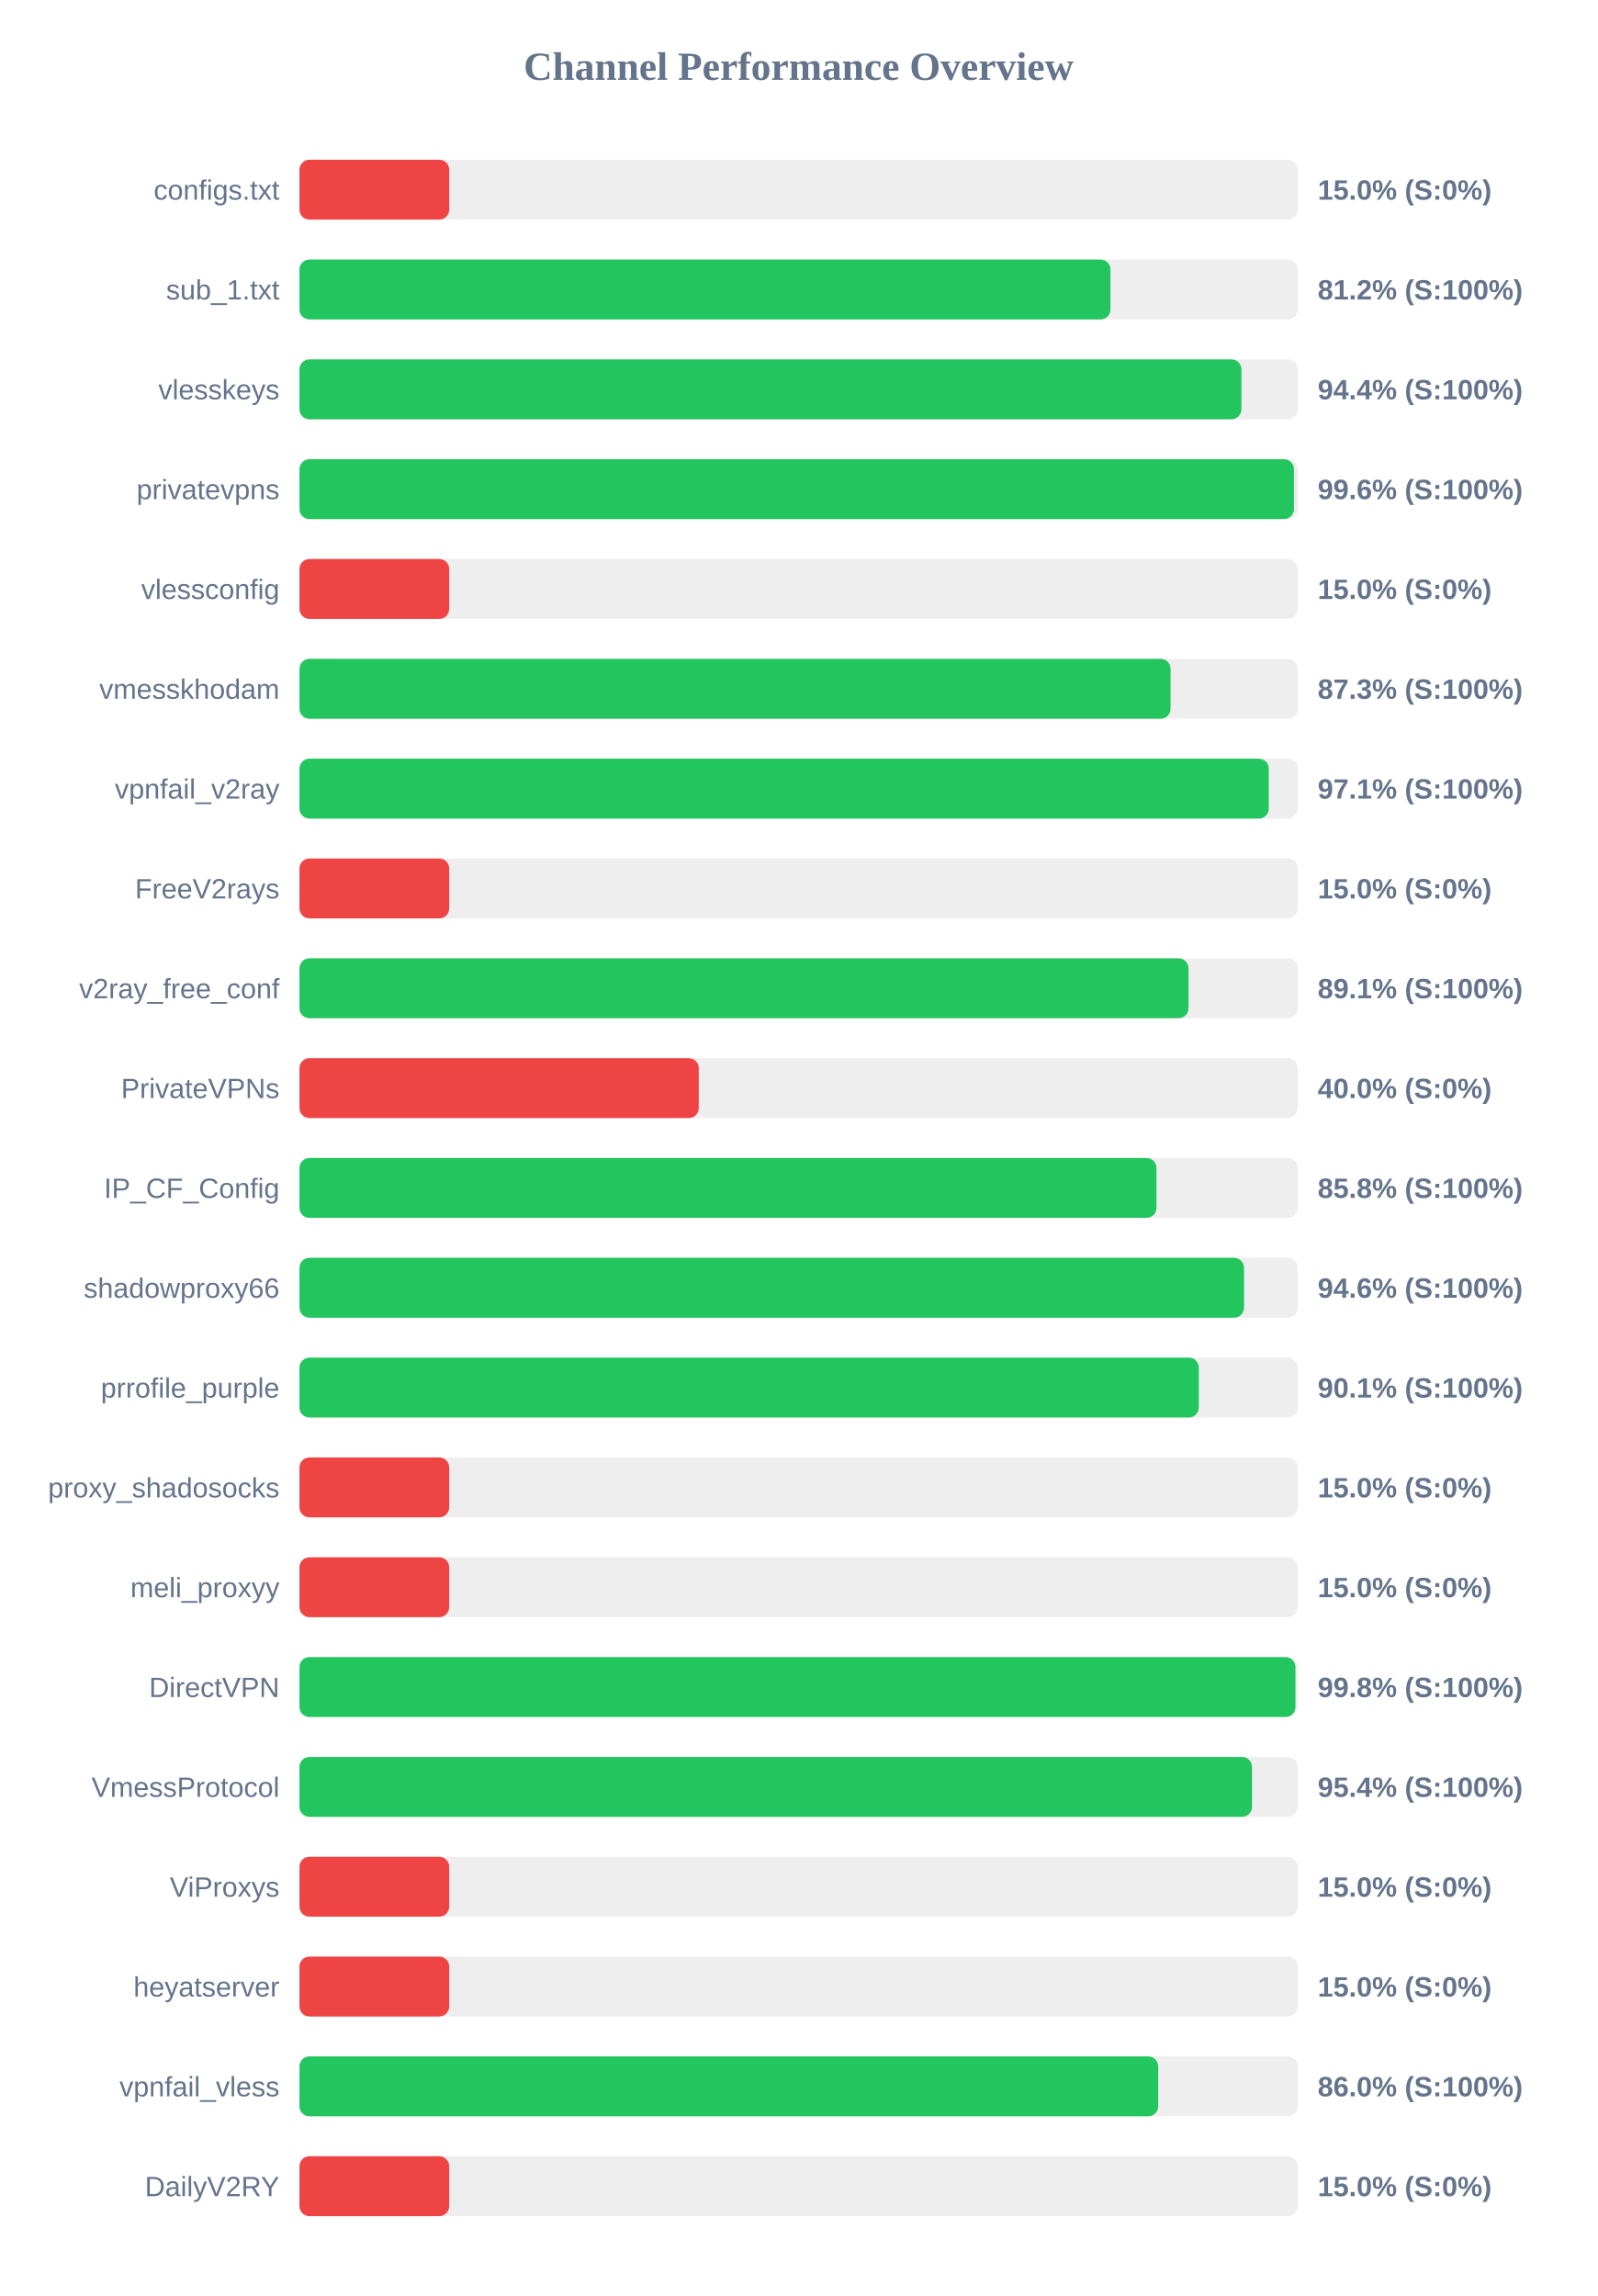
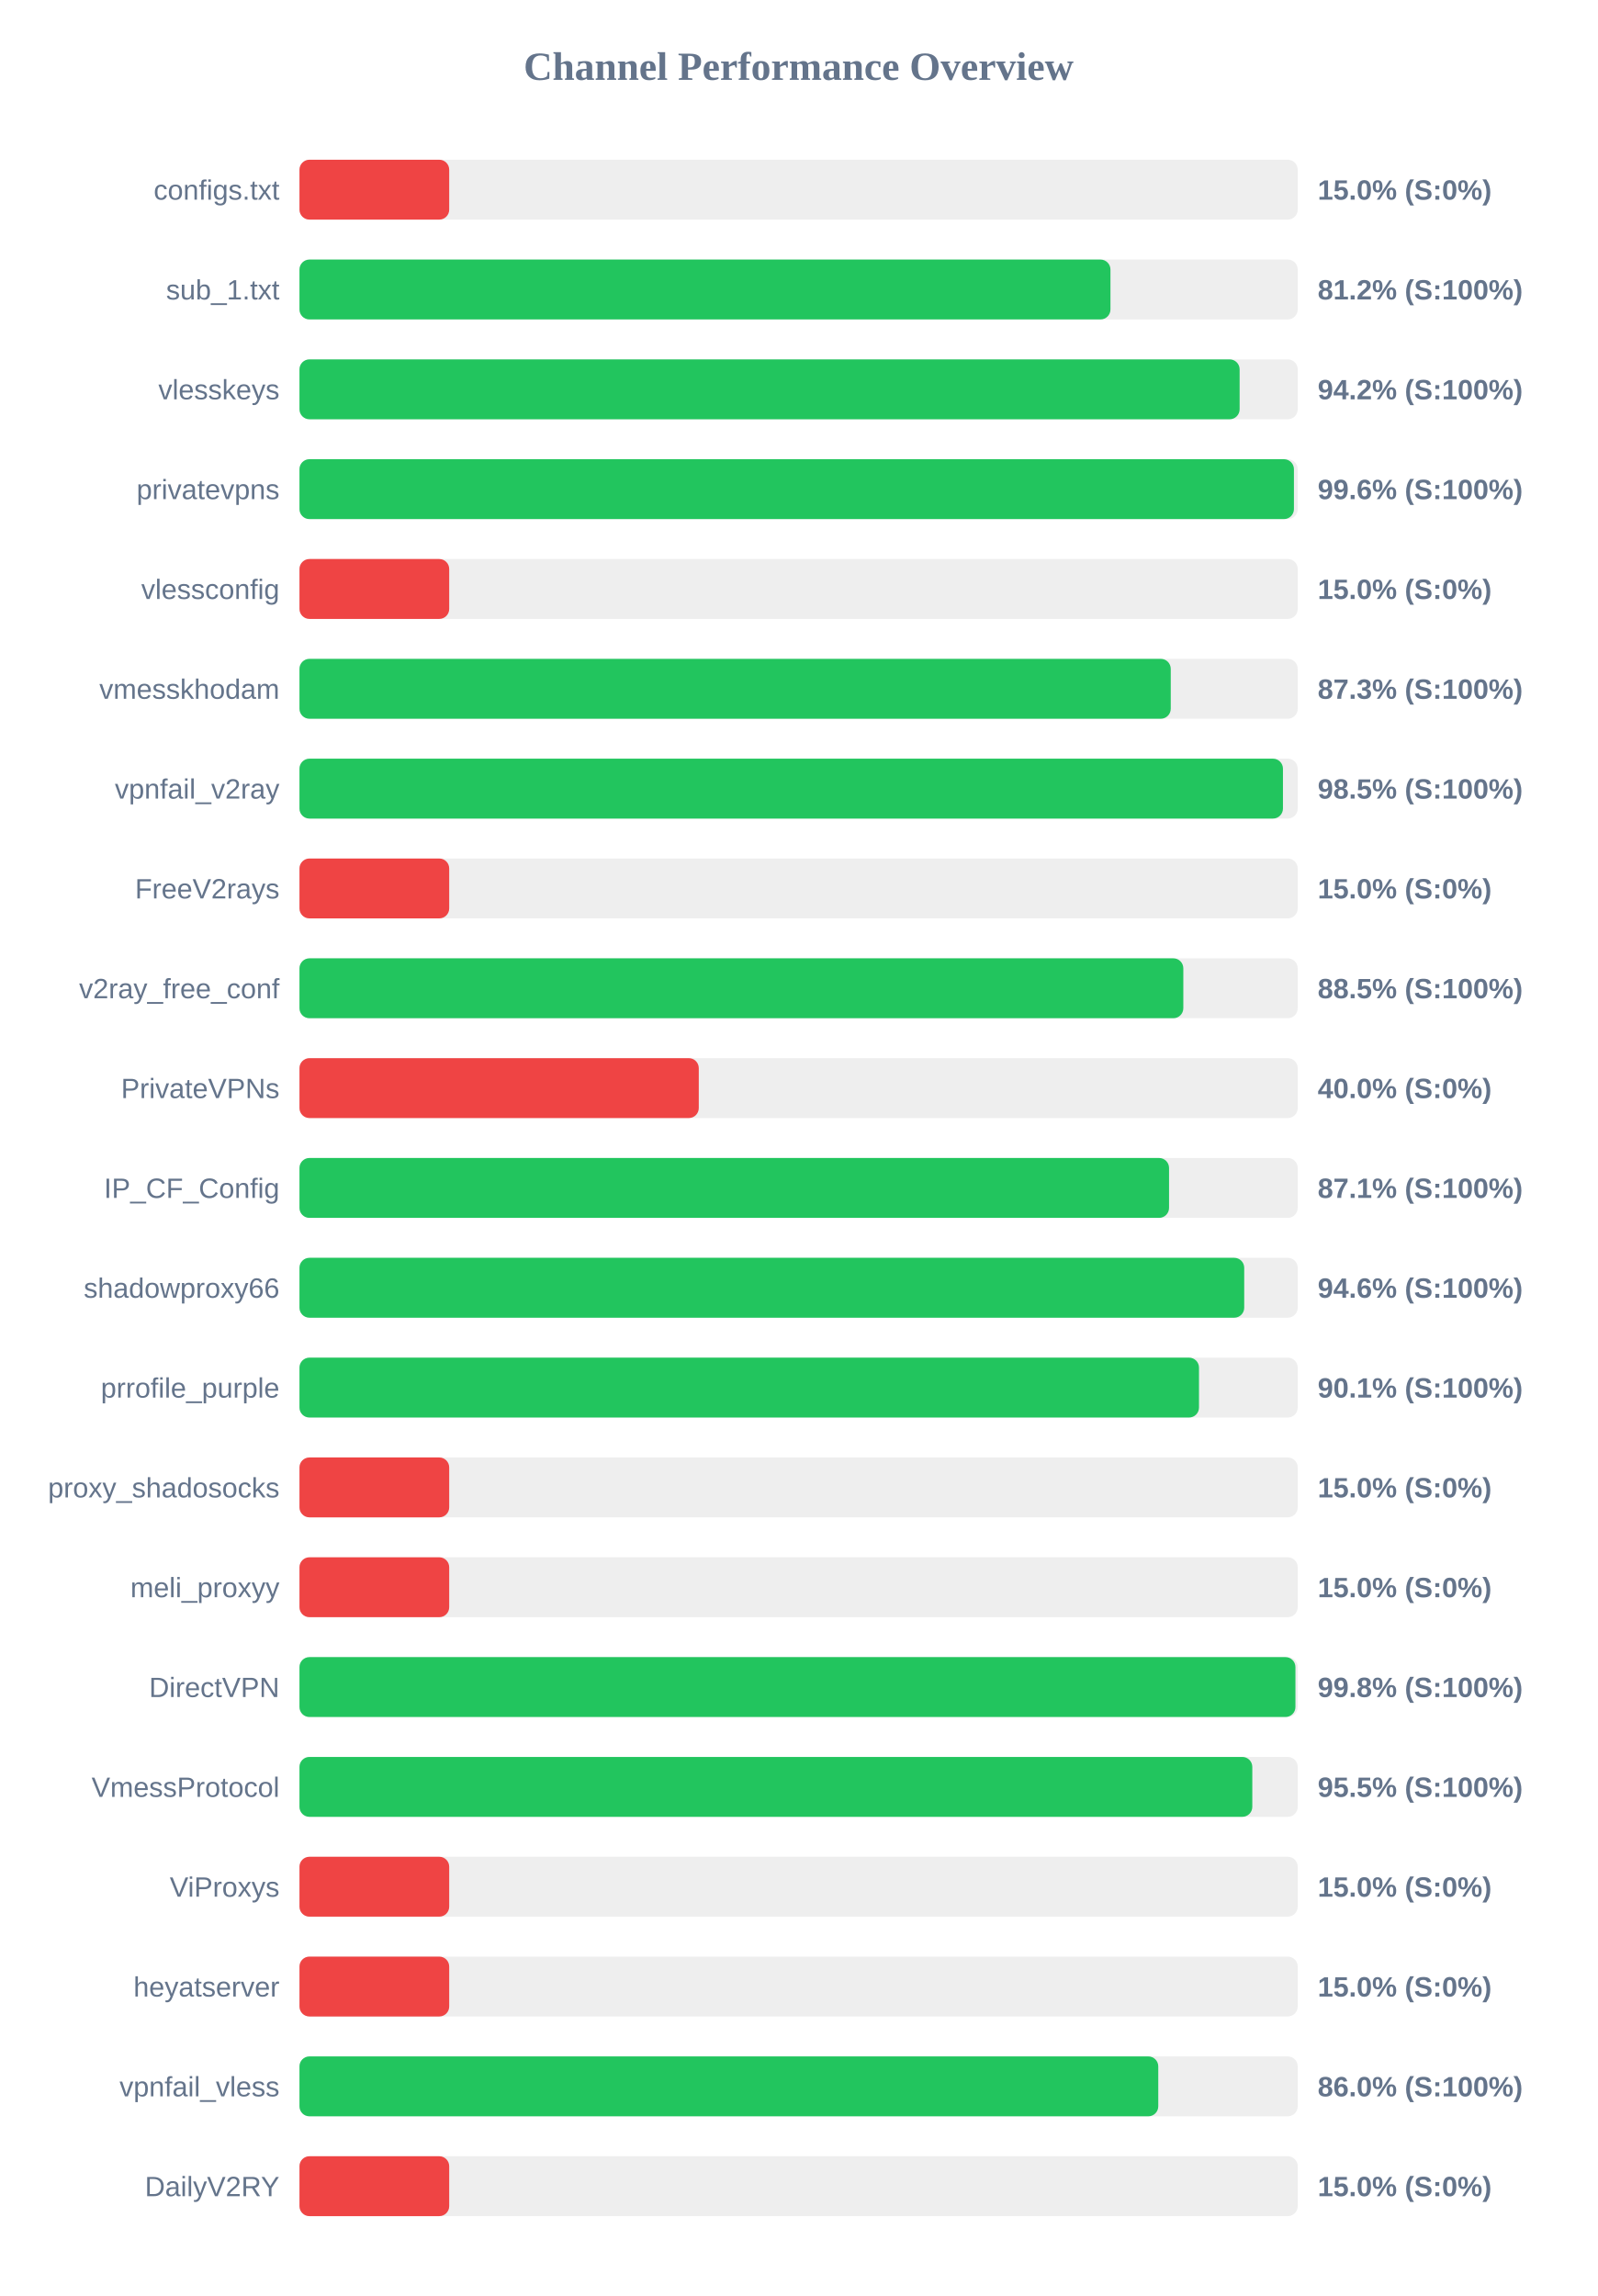
<svg xmlns="http://www.w3.org/2000/svg" width="800" height="1150" version="1.1">
  <style>
        .row { font: 14px Arial; fill: #64748b; }
        .score { font: bold 14px Arial; fill: #64748b; }
    </style>
  <text x="400" y="40" text-anchor="middle" font-size="20px" font-weight="bold" fill="#64748b">Channel Performance Overview</text>
  <rect x="150" y="80" width="500" height="30" fill="#eee" rx="5" />
  <rect x="150" y="80" width="75.0" height="30" fill="#ef4444" rx="5" />
  <text x="140" y="100" text-anchor="end" class="row">configs.txt</text>
  <text x="660" y="100" text-anchor="start" class="score">15.0% (S:0%)</text>
  <rect x="150" y="130" width="500" height="30" fill="#eee" rx="5" />
  <rect x="150" y="130" width="406.2" height="30" fill="#22c55e" rx="5" />
  <text x="140" y="150" text-anchor="end" class="row">sub_1.txt</text>
  <text x="660" y="150" text-anchor="start" class="score">81.2% (S:100%)</text>
  <rect x="150" y="180" width="500" height="30" fill="#eee" rx="5" />
-   <rect x="150" y="180" width="471.8" height="30" fill="#22c55e" rx="5" />
+   <rect x="150" y="180" width="470.9" height="30" fill="#22c55e" rx="5" />
  <text x="140" y="200" text-anchor="end" class="row">vlesskeys</text>
-   <text x="660" y="200" text-anchor="start" class="score">94.4% (S:100%)</text>
+   <text x="660" y="200" text-anchor="start" class="score">94.2% (S:100%)</text>
  <rect x="150" y="230" width="500" height="30" fill="#eee" rx="5" />
  <rect x="150" y="230" width="498.1" height="30" fill="#22c55e" rx="5" />
  <text x="140" y="250" text-anchor="end" class="row">privatevpns</text>
  <text x="660" y="250" text-anchor="start" class="score">99.6% (S:100%)</text>
  <rect x="150" y="280" width="500" height="30" fill="#eee" rx="5" />
  <rect x="150" y="280" width="75.0" height="30" fill="#ef4444" rx="5" />
  <text x="140" y="300" text-anchor="end" class="row">vlessconfig</text>
  <text x="660" y="300" text-anchor="start" class="score">15.0% (S:0%)</text>
  <rect x="150" y="330" width="500" height="30" fill="#eee" rx="5" />
-   <rect x="150" y="330" width="436.3" height="30" fill="#22c55e" rx="5" />
+   <rect x="150" y="330" width="436.4" height="30" fill="#22c55e" rx="5" />
  <text x="140" y="350" text-anchor="end" class="row">vmesskhodam</text>
  <text x="660" y="350" text-anchor="start" class="score">87.3% (S:100%)</text>
  <rect x="150" y="380" width="500" height="30" fill="#eee" rx="5" />
-   <rect x="150" y="380" width="485.5" height="30" fill="#22c55e" rx="5" />
+   <rect x="150" y="380" width="492.6" height="30" fill="#22c55e" rx="5" />
  <text x="140" y="400" text-anchor="end" class="row">vpnfail_v2ray</text>
-   <text x="660" y="400" text-anchor="start" class="score">97.1% (S:100%)</text>
+   <text x="660" y="400" text-anchor="start" class="score">98.5% (S:100%)</text>
  <rect x="150" y="430" width="500" height="30" fill="#eee" rx="5" />
  <rect x="150" y="430" width="75.0" height="30" fill="#ef4444" rx="5" />
  <text x="140" y="450" text-anchor="end" class="row">FreeV2rays</text>
  <text x="660" y="450" text-anchor="start" class="score">15.0% (S:0%)</text>
  <rect x="150" y="480" width="500" height="30" fill="#eee" rx="5" />
-   <rect x="150" y="480" width="445.3" height="30" fill="#22c55e" rx="5" />
+   <rect x="150" y="480" width="442.7" height="30" fill="#22c55e" rx="5" />
  <text x="140" y="500" text-anchor="end" class="row">v2ray_free_conf</text>
-   <text x="660" y="500" text-anchor="start" class="score">89.1% (S:100%)</text>
+   <text x="660" y="500" text-anchor="start" class="score">88.5% (S:100%)</text>
  <rect x="150" y="530" width="500" height="30" fill="#eee" rx="5" />
  <rect x="150" y="530" width="200.0" height="30" fill="#ef4444" rx="5" />
  <text x="140" y="550" text-anchor="end" class="row">PrivateVPNs</text>
  <text x="660" y="550" text-anchor="start" class="score">40.0% (S:0%)</text>
  <rect x="150" y="580" width="500" height="30" fill="#eee" rx="5" />
-   <rect x="150" y="580" width="429.25" height="30" fill="#22c55e" rx="5" />
+   <rect x="150" y="580" width="435.55" height="30" fill="#22c55e" rx="5" />
  <text x="140" y="600" text-anchor="end" class="row">IP_CF_Config</text>
-   <text x="660" y="600" text-anchor="start" class="score">85.8% (S:100%)</text>
+   <text x="660" y="600" text-anchor="start" class="score">87.1% (S:100%)</text>
  <rect x="150" y="630" width="500" height="30" fill="#eee" rx="5" />
-   <rect x="150" y="630" width="473.1" height="30" fill="#22c55e" rx="5" />
+   <rect x="150" y="630" width="473.2" height="30" fill="#22c55e" rx="5" />
  <text x="140" y="650" text-anchor="end" class="row">shadowproxy66</text>
  <text x="660" y="650" text-anchor="start" class="score">94.6% (S:100%)</text>
  <rect x="150" y="680" width="500" height="30" fill="#eee" rx="5" />
-   <rect x="150" y="680" width="450.45" height="30" fill="#22c55e" rx="5" />
+   <rect x="150" y="680" width="450.55" height="30" fill="#22c55e" rx="5" />
  <text x="140" y="700" text-anchor="end" class="row">prrofile_purple</text>
  <text x="660" y="700" text-anchor="start" class="score">90.1% (S:100%)</text>
  <rect x="150" y="730" width="500" height="30" fill="#eee" rx="5" />
  <rect x="150" y="730" width="75.0" height="30" fill="#ef4444" rx="5" />
  <text x="140" y="750" text-anchor="end" class="row">proxy_shadosocks</text>
  <text x="660" y="750" text-anchor="start" class="score">15.0% (S:0%)</text>
  <rect x="150" y="780" width="500" height="30" fill="#eee" rx="5" />
  <rect x="150" y="780" width="75.0" height="30" fill="#ef4444" rx="5" />
  <text x="140" y="800" text-anchor="end" class="row">meli_proxyy</text>
  <text x="660" y="800" text-anchor="start" class="score">15.0% (S:0%)</text>
  <rect x="150" y="830" width="500" height="30" fill="#eee" rx="5" />
  <rect x="150" y="830" width="498.85" height="30" fill="#22c55e" rx="5" />
  <text x="140" y="850" text-anchor="end" class="row">DirectVPN</text>
  <text x="660" y="850" text-anchor="start" class="score">99.8% (S:100%)</text>
  <rect x="150" y="880" width="500" height="30" fill="#eee" rx="5" />
-   <rect x="150" y="880" width="477.1" height="30" fill="#22c55e" rx="5" />
+   <rect x="150" y="880" width="477.25" height="30" fill="#22c55e" rx="5" />
  <text x="140" y="900" text-anchor="end" class="row">VmessProtocol</text>
-   <text x="660" y="900" text-anchor="start" class="score">95.4% (S:100%)</text>
+   <text x="660" y="900" text-anchor="start" class="score">95.5% (S:100%)</text>
  <rect x="150" y="930" width="500" height="30" fill="#eee" rx="5" />
  <rect x="150" y="930" width="75.0" height="30" fill="#ef4444" rx="5" />
  <text x="140" y="950" text-anchor="end" class="row">ViProxys</text>
  <text x="660" y="950" text-anchor="start" class="score">15.0% (S:0%)</text>
  <rect x="150" y="980" width="500" height="30" fill="#eee" rx="5" />
  <rect x="150" y="980" width="75.0" height="30" fill="#ef4444" rx="5" />
  <text x="140" y="1000" text-anchor="end" class="row">heyatserver</text>
  <text x="660" y="1000" text-anchor="start" class="score">15.0% (S:0%)</text>
  <rect x="150" y="1030" width="500" height="30" fill="#eee" rx="5" />
-   <rect x="150" y="1030" width="430.1" height="30" fill="#22c55e" rx="5" />
+   <rect x="150" y="1030" width="430.15" height="30" fill="#22c55e" rx="5" />
  <text x="140" y="1050" text-anchor="end" class="row">vpnfail_vless</text>
  <text x="660" y="1050" text-anchor="start" class="score">86.0% (S:100%)</text>
  <rect x="150" y="1080" width="500" height="30" fill="#eee" rx="5" />
  <rect x="150" y="1080" width="75.0" height="30" fill="#ef4444" rx="5" />
  <text x="140" y="1100" text-anchor="end" class="row">DailyV2RY</text>
  <text x="660" y="1100" text-anchor="start" class="score">15.0% (S:0%)</text>
</svg>
